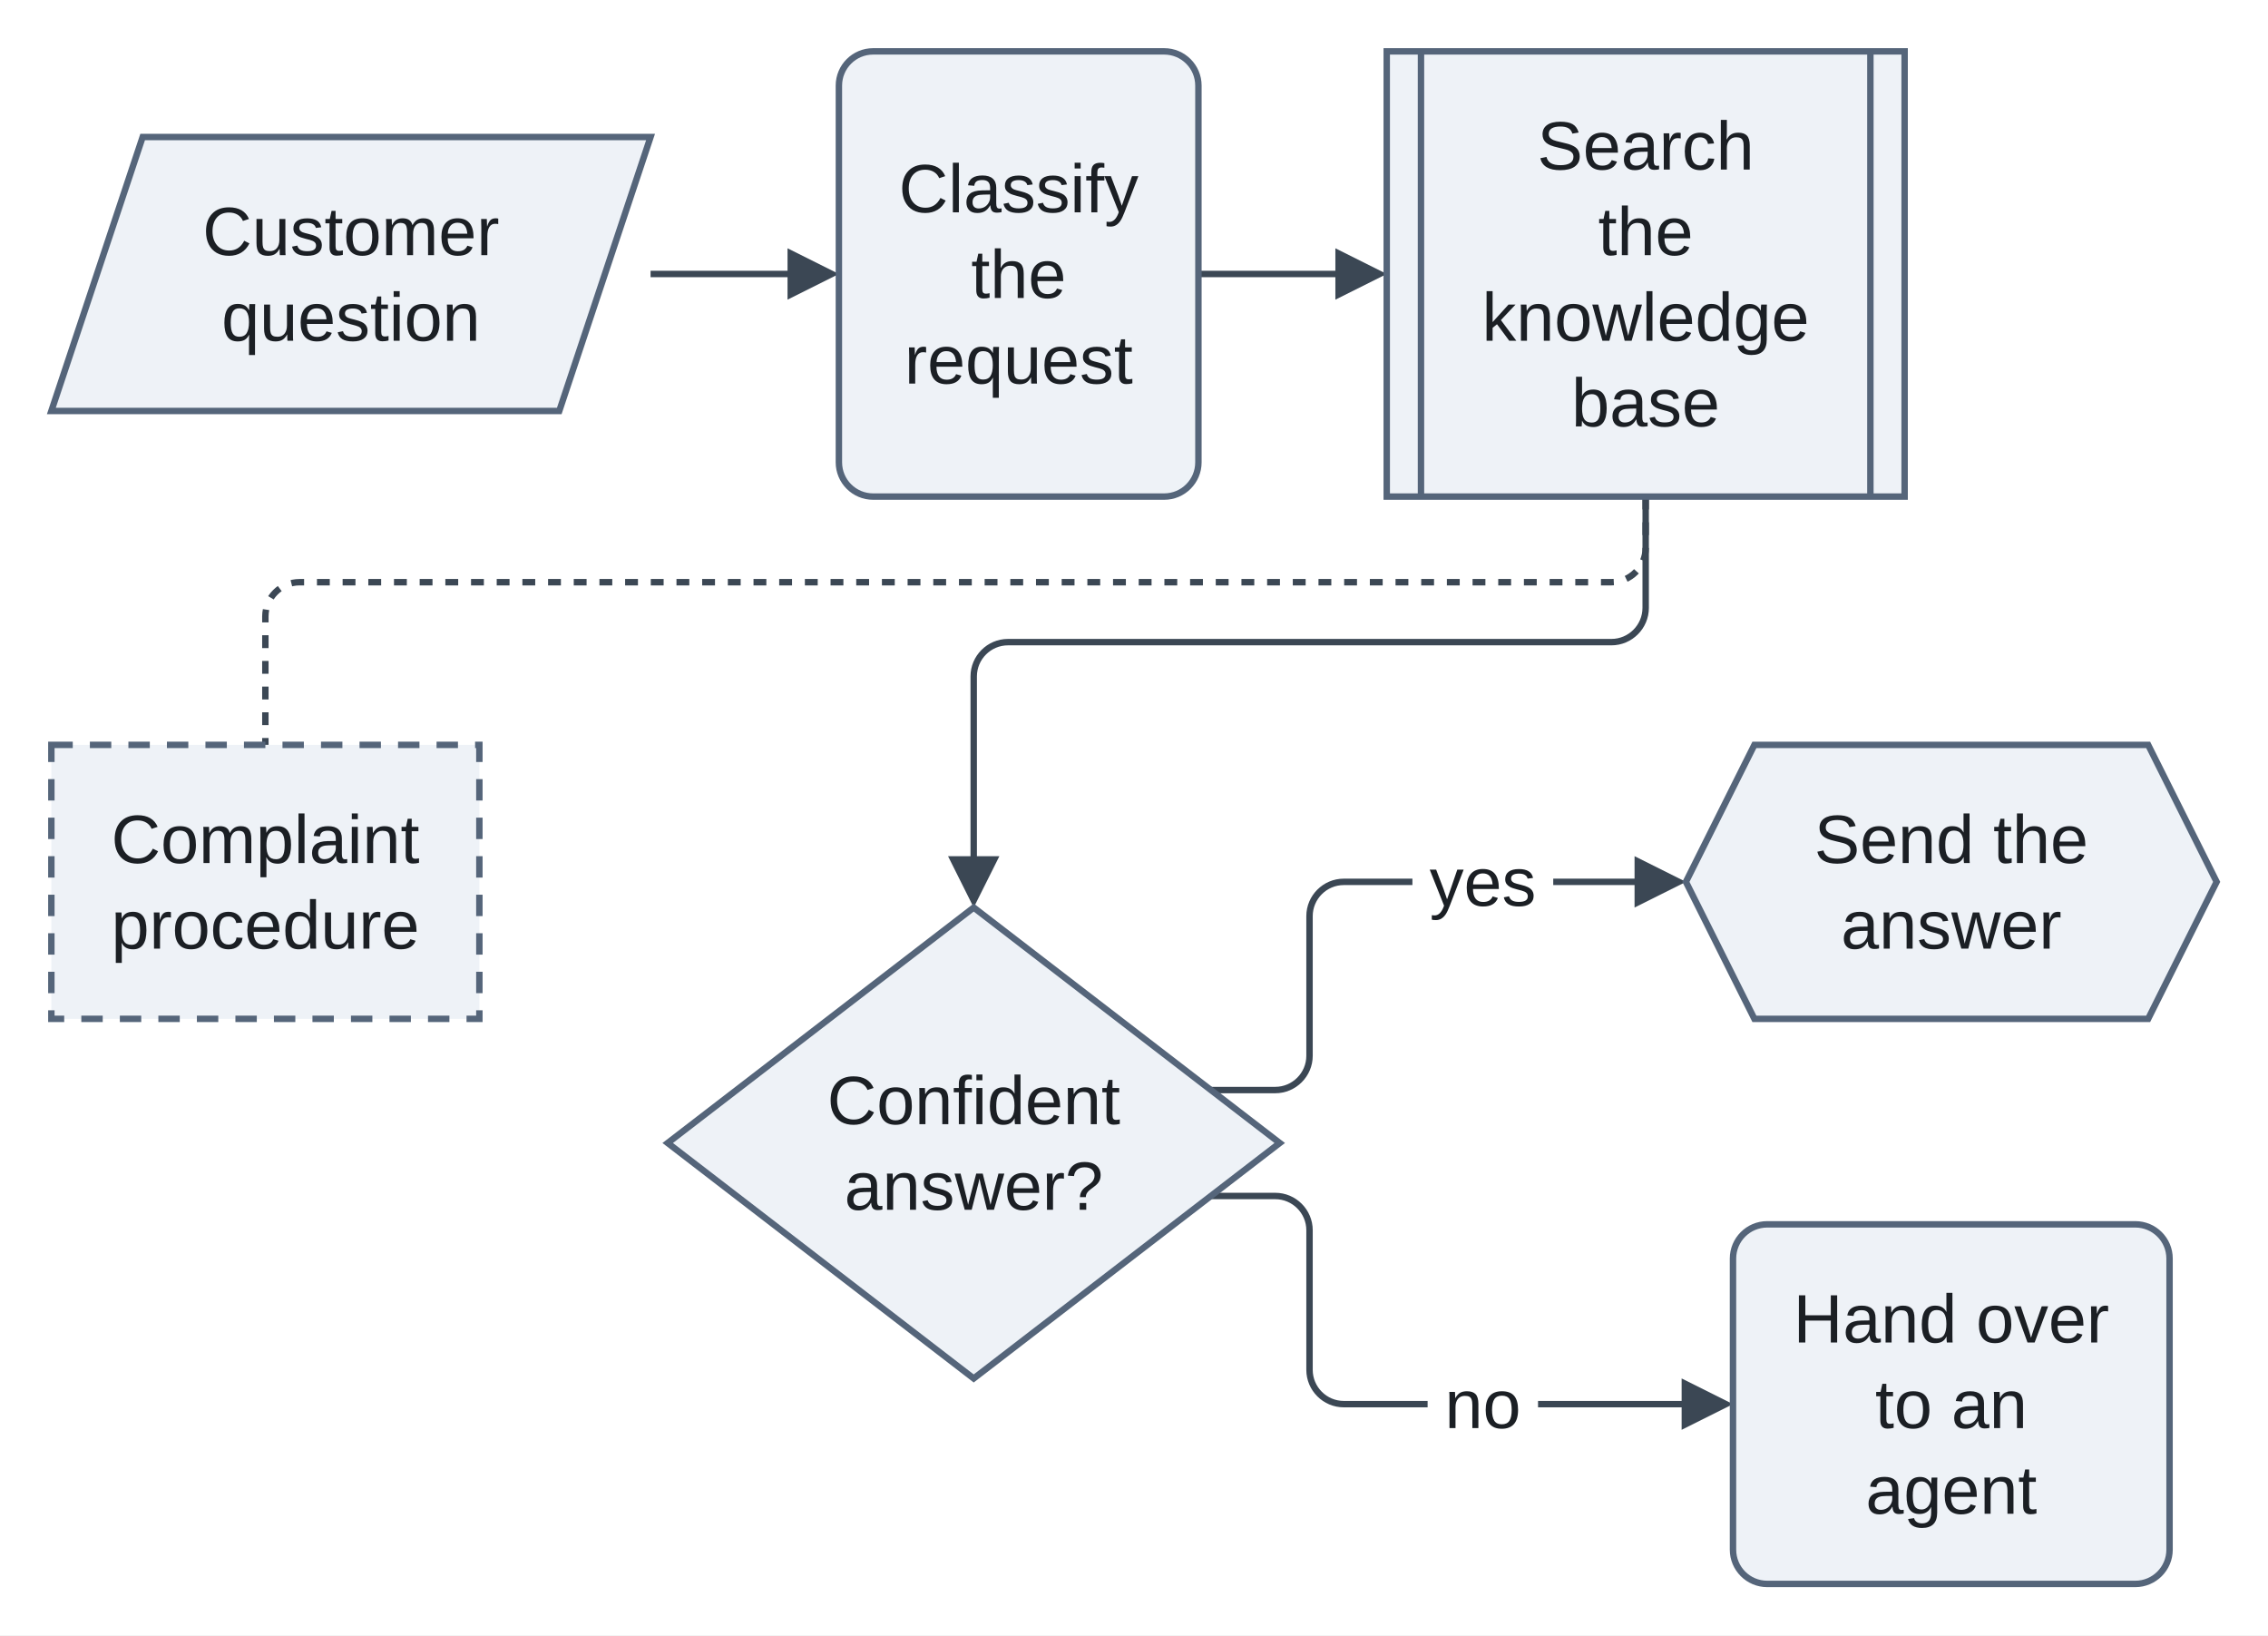
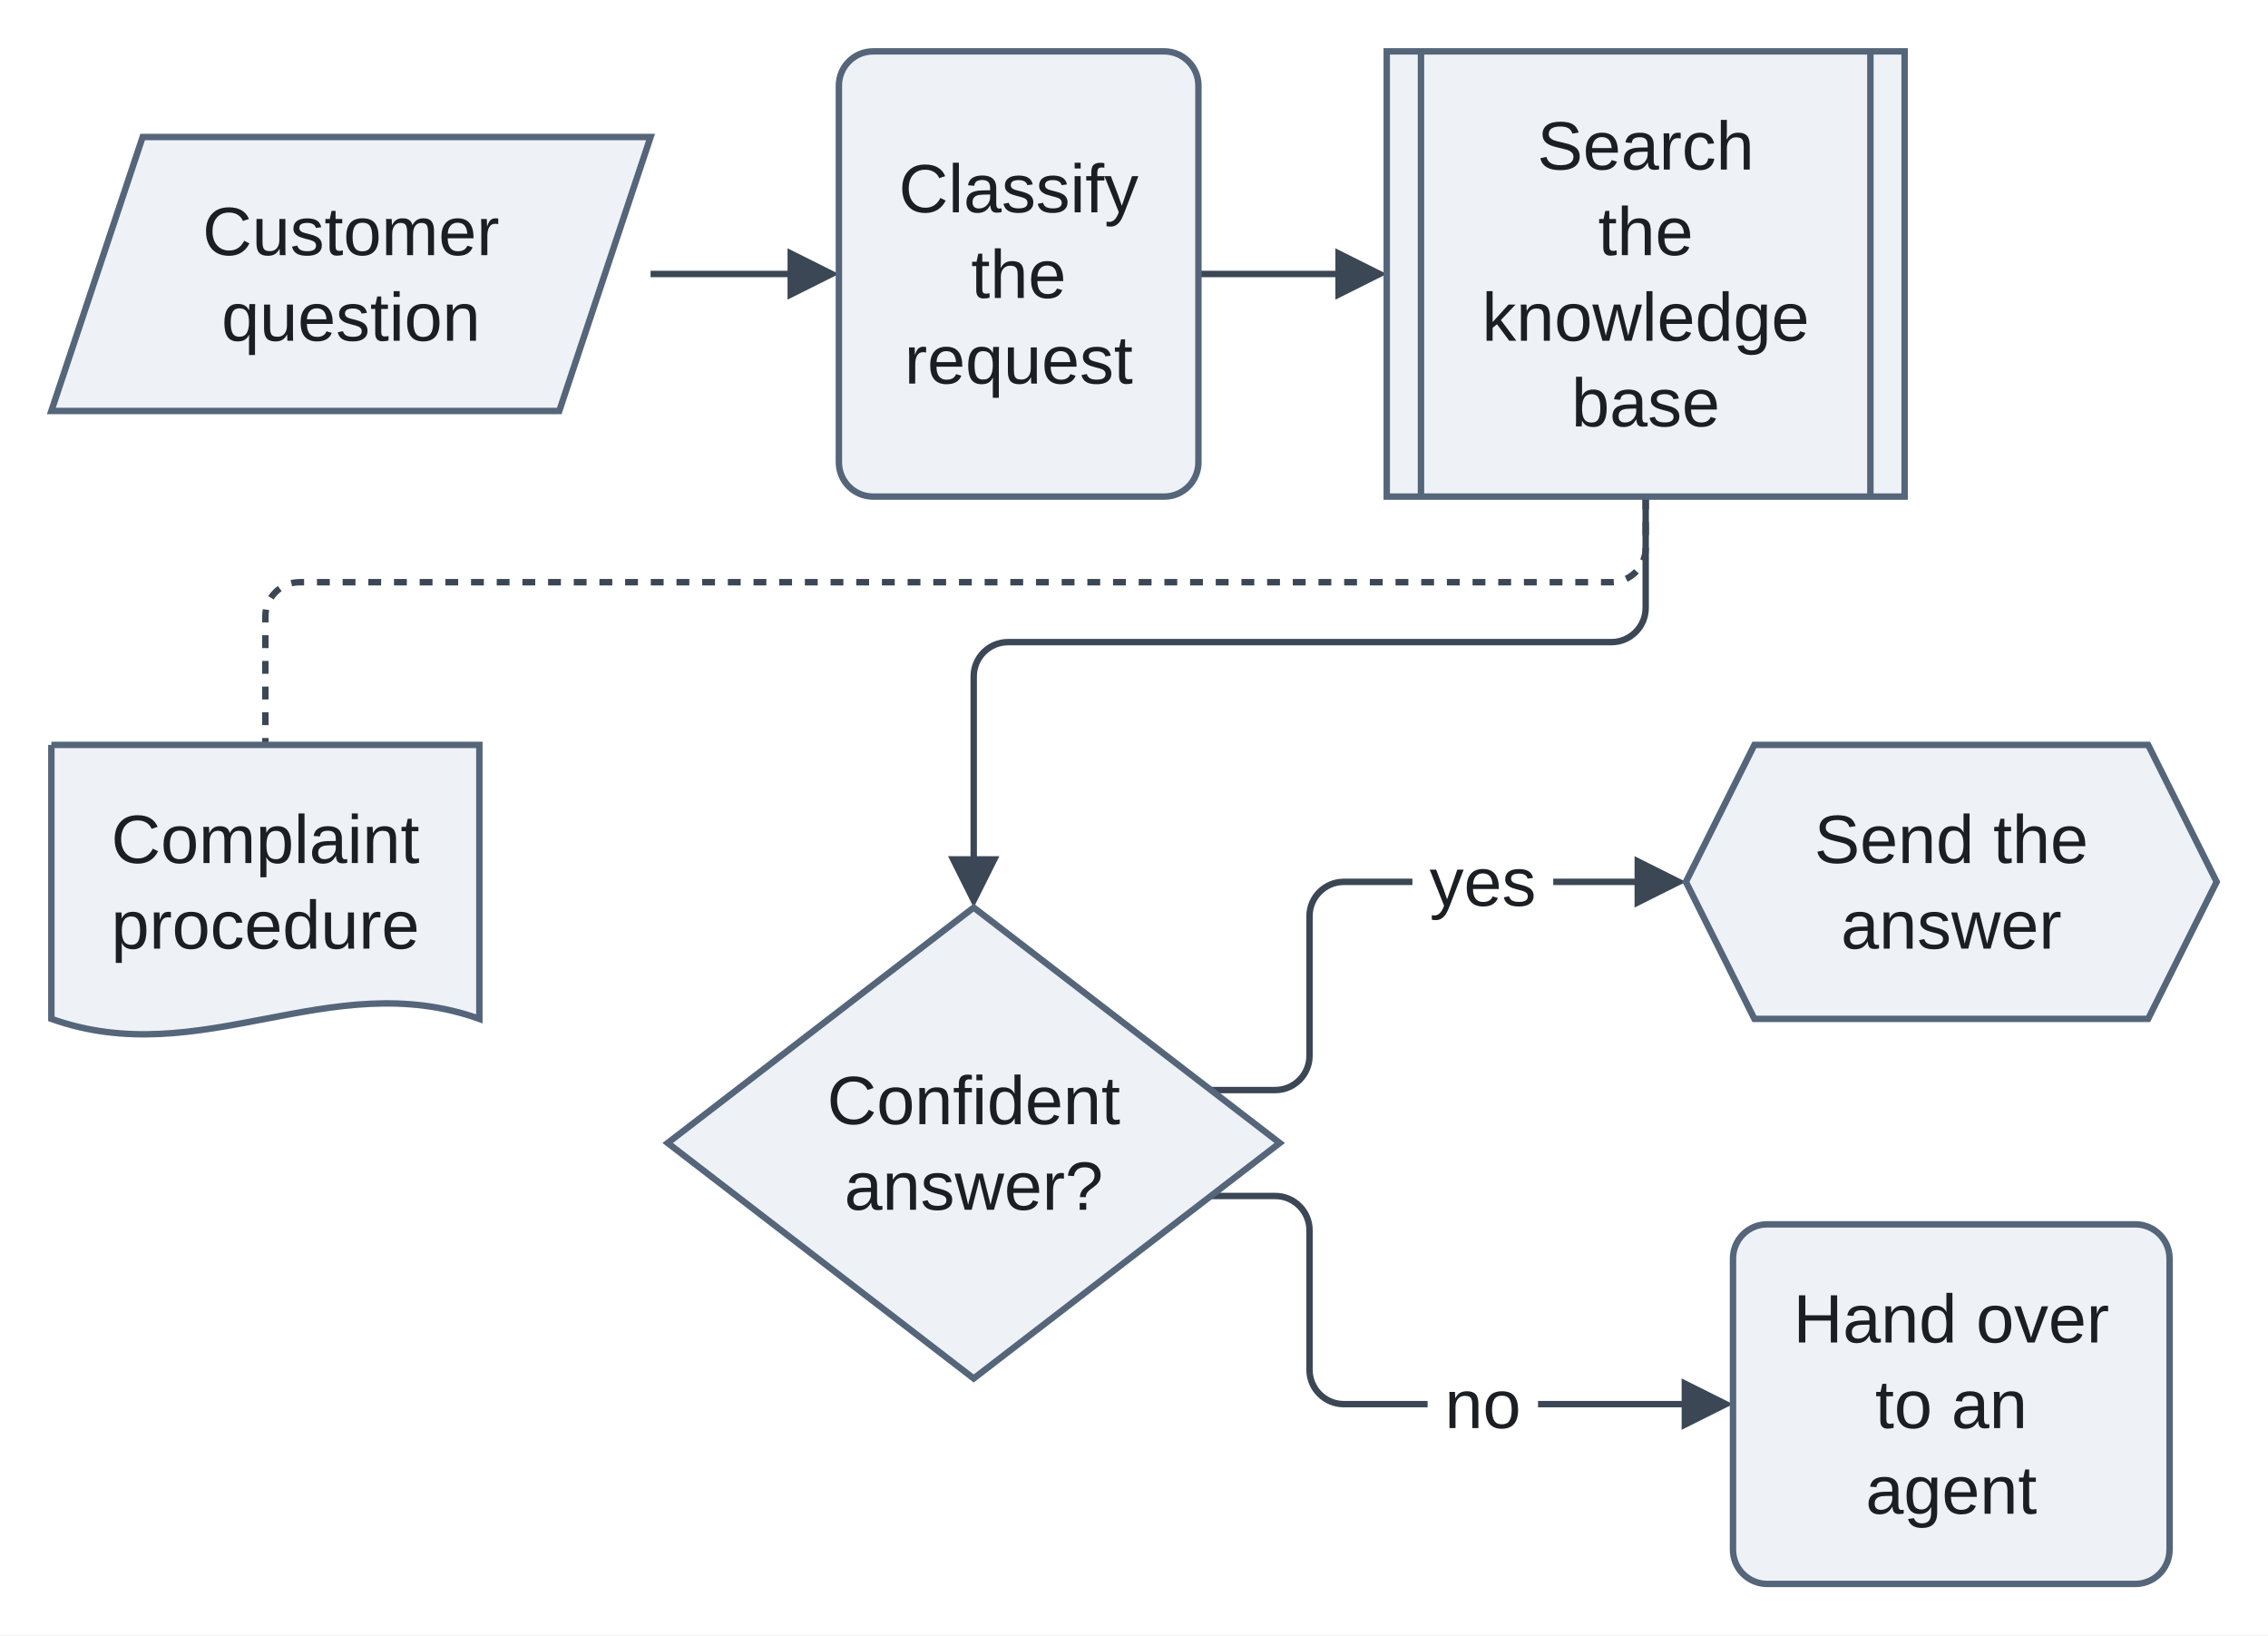
<svg xmlns="http://www.w3.org/2000/svg" version="1.1" width="529.9" height="382" viewBox="-12 -12 529.9 382" role="img" font-family="Arimo, Arial, 'Liberation Sans', sans-serif" font-size="16">
  <rect x="-12" y="-12" width="529.9" height="382" fill="white" />
  <g fill="none" stroke="#3b4754" stroke-width="1.5">
    <path d="M140 52 L175.6 52" />
    <path d="M268 52 L303.6 52" />
    <path d="M270.91 242.63 L285.96 242.63 C290.36 242.63 293.96 239.03 293.96 234.63 L293.96 202 C293.96 197.6 297.56 194 301.96 194 L373.5 194" />
    <path d="M270.91 267.38 L285.96 267.38 C290.36 267.38 293.96 270.98 293.96 275.38 L293.96 308 C293.96 312.4 297.56 316 301.96 316 L384.5 316" />
  </g>
  <path d="M372.5 104 L372.5 116 C372.5 120.4 368.9 124 364.5 124 L58 124 C53.6 124 50 127.6 50 132 L50 162" fill="none" stroke="#3b4754" stroke-width="1.5" stroke-dasharray="3 3" />
  <path d="M372.5 104 L372.5 130 C372.5 134.4 368.9 138 364.5 138 L223.5 138 C219.1 138 215.5 141.6 215.5 146 L215.5 191.6" fill="none" stroke="#3b4754" stroke-width="1.5" />
  <g fill="white">
    <rect x="318" y="184" width="32.9" height="20" />
    <rect x="321.55" y="306" width="25.8" height="20" />
  </g>
  <g fill="#3b4754">
    <polygon points="184,52 172,46 172,58" />
    <polygon points="312,52 300,46 300,58" />
    <polygon points="381.9,194 369.9,188 369.9,200" />
    <polygon points="392.9,316 380.9,310 380.9,322" />
    <polygon points="215.5,200 209.5,188 221.5,188" />
  </g>
  <g fill="#eef2f7" stroke="#55657a" stroke-width="1.5">
    <polygon points="21.33,20 140,20 118.67,84 0,84" />
    <rect x="184" y="0" width="84" height="104" rx="8" />
    <rect x="312" y="0" width="121" height="104" />
    <line x1="320" y1="0" x2="320" y2="104" />
    <line x1="425" y1="0" x2="425" y2="104" />
-   </g>
-   <rect x="0" y="162" width="100" height="64" fill="#eef2f7" stroke="#55657a" stroke-width="1.5" stroke-dasharray="5 4" />
-   <g fill="#eef2f7" stroke="#55657a" stroke-width="1.5">
+     <path d="M0 162 L100 162 L100 226 C65 213.5 35 238.5 0 226 L0 162" />
    <polygon points="215.5,200 287,255 215.5,310 144,255" />
    <polygon points="397.9,162 489.9,162 505.9,194 489.9,226 397.9,226 381.9,194" />
    <rect x="392.9" y="274" width="102" height="84" rx="8" />
  </g>
  <g fill="#1b1f24" text-anchor="middle">
    <text x="70" y="47.6">Customer</text>
    <text x="70" y="67.6">question</text>
    <text x="226" y="37.6">Classify</text>
    <text x="226" y="57.6">the</text>
    <text x="226" y="77.6">request</text>
    <text x="372.5" y="27.6">Search</text>
    <text x="372.5" y="47.6">the</text>
    <text x="372.5" y="67.6">knowledge</text>
    <text x="372.5" y="87.6">base</text>
    <text x="50" y="189.6">Complaint</text>
    <text x="50" y="209.6">procedure</text>
    <text x="215.5" y="250.6">Confident</text>
    <text x="215.5" y="270.6">answer?</text>
    <text x="443.9" y="189.6">Send the</text>
    <text x="443.9" y="209.6">answer</text>
    <text x="443.9" y="301.6">Hand over</text>
    <text x="443.9" y="321.6">to an</text>
    <text x="443.9" y="341.6">agent</text>
    <text x="334.45" y="199.6">yes</text>
    <text x="334.45" y="321.6">no</text>
  </g>
</svg>
